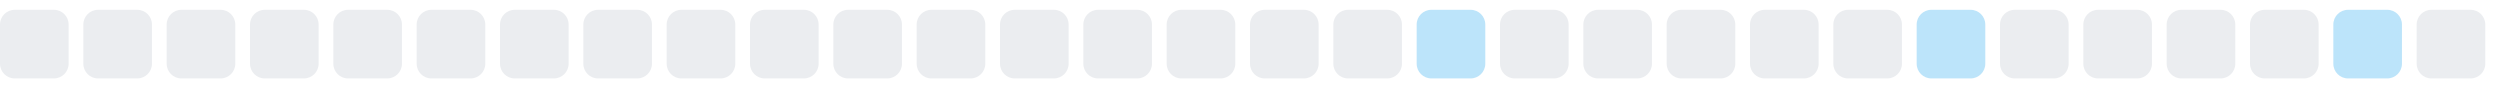
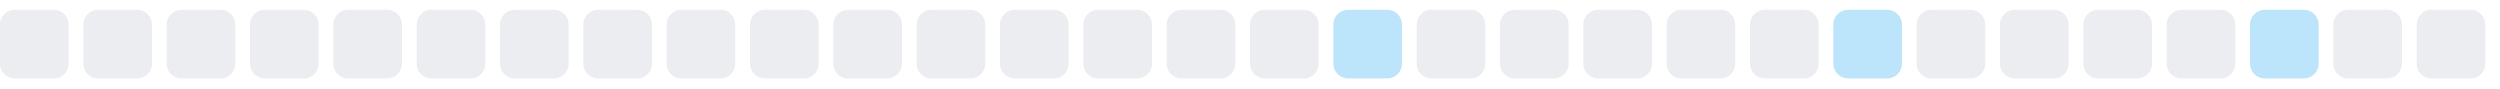
<svg xmlns="http://www.w3.org/2000/svg" width="255" height="9">
  <style>
        .level0 { fill: #ebedf0; }
        .level1 { fill: #bce4fa; }
        .level2 { fill: #75c7f7; }
        .level3 { fill: #30a9f2; }
        .level4 { fill: #008ee6; }
        @media (prefers-color-scheme: dark) {
          .level0 { fill: #161b22; }
          .level1 { fill: #0b3b5c; }
          .level2 { fill: #0a6299; }
          .level3 { fill: #008ee6; }
          .level4 { fill: #5bc4ff; }
        }
      </style>
  <rect x="0.0" y="1" width="7" height="7" rx="1.5" ry="1.5" class="level0" />
  <rect x="8.5" y="1" width="7" height="7" rx="1.5" ry="1.5" class="level0" />
  <rect x="17.0" y="1" width="7" height="7" rx="1.5" ry="1.5" class="level0" />
  <rect x="25.5" y="1" width="7" height="7" rx="1.5" ry="1.5" class="level0" />
  <rect x="34.0" y="1" width="7" height="7" rx="1.5" ry="1.5" class="level0" />
  <rect x="42.5" y="1" width="7" height="7" rx="1.5" ry="1.5" class="level0" />
  <rect x="51.0" y="1" width="7" height="7" rx="1.5" ry="1.5" class="level0" />
  <rect x="59.5" y="1" width="7" height="7" rx="1.5" ry="1.5" class="level0" />
  <rect x="68.0" y="1" width="7" height="7" rx="1.5" ry="1.5" class="level0" />
  <rect x="76.5" y="1" width="7" height="7" rx="1.5" ry="1.5" class="level0" />
  <rect x="85.0" y="1" width="7" height="7" rx="1.5" ry="1.5" class="level0" />
  <rect x="93.5" y="1" width="7" height="7" rx="1.5" ry="1.5" class="level0" />
  <rect x="102.0" y="1" width="7" height="7" rx="1.5" ry="1.5" class="level0" />
  <rect x="110.5" y="1" width="7" height="7" rx="1.5" ry="1.5" class="level0" />
  <rect x="119.0" y="1" width="7" height="7" rx="1.5" ry="1.5" class="level0" />
  <rect x="127.5" y="1" width="7" height="7" rx="1.5" ry="1.5" class="level0" />
-   <rect x="136.0" y="1" width="7" height="7" rx="1.5" ry="1.5" class="level0" />
-   <rect x="144.5" y="1" width="7" height="7" rx="1.5" ry="1.5" class="level1" />
+   <rect x="136.0" y="1" width="7" height="7" rx="1.5" ry="1.5" class="level1" />
+   <rect x="144.5" y="1" width="7" height="7" rx="1.5" ry="1.5" class="level0" />
  <rect x="153.0" y="1" width="7" height="7" rx="1.5" ry="1.5" class="level0" />
  <rect x="161.5" y="1" width="7" height="7" rx="1.5" ry="1.5" class="level0" />
  <rect x="170.0" y="1" width="7" height="7" rx="1.5" ry="1.5" class="level0" />
  <rect x="178.5" y="1" width="7" height="7" rx="1.5" ry="1.5" class="level0" />
-   <rect x="187.0" y="1" width="7" height="7" rx="1.5" ry="1.5" class="level0" />
-   <rect x="195.5" y="1" width="7" height="7" rx="1.5" ry="1.5" class="level1" />
+   <rect x="187.0" y="1" width="7" height="7" rx="1.5" ry="1.5" class="level1" />
+   <rect x="195.5" y="1" width="7" height="7" rx="1.5" ry="1.5" class="level0" />
  <rect x="204.0" y="1" width="7" height="7" rx="1.5" ry="1.5" class="level0" />
  <rect x="212.5" y="1" width="7" height="7" rx="1.5" ry="1.5" class="level0" />
  <rect x="221.0" y="1" width="7" height="7" rx="1.5" ry="1.5" class="level0" />
-   <rect x="229.5" y="1" width="7" height="7" rx="1.5" ry="1.5" class="level0" />
-   <rect x="238.0" y="1" width="7" height="7" rx="1.5" ry="1.5" class="level1" />
+   <rect x="229.5" y="1" width="7" height="7" rx="1.5" ry="1.5" class="level1" />
+   <rect x="238.0" y="1" width="7" height="7" rx="1.5" ry="1.5" class="level0" />
  <rect x="246.5" y="1" width="7" height="7" rx="1.5" ry="1.5" class="level0" />
</svg>
